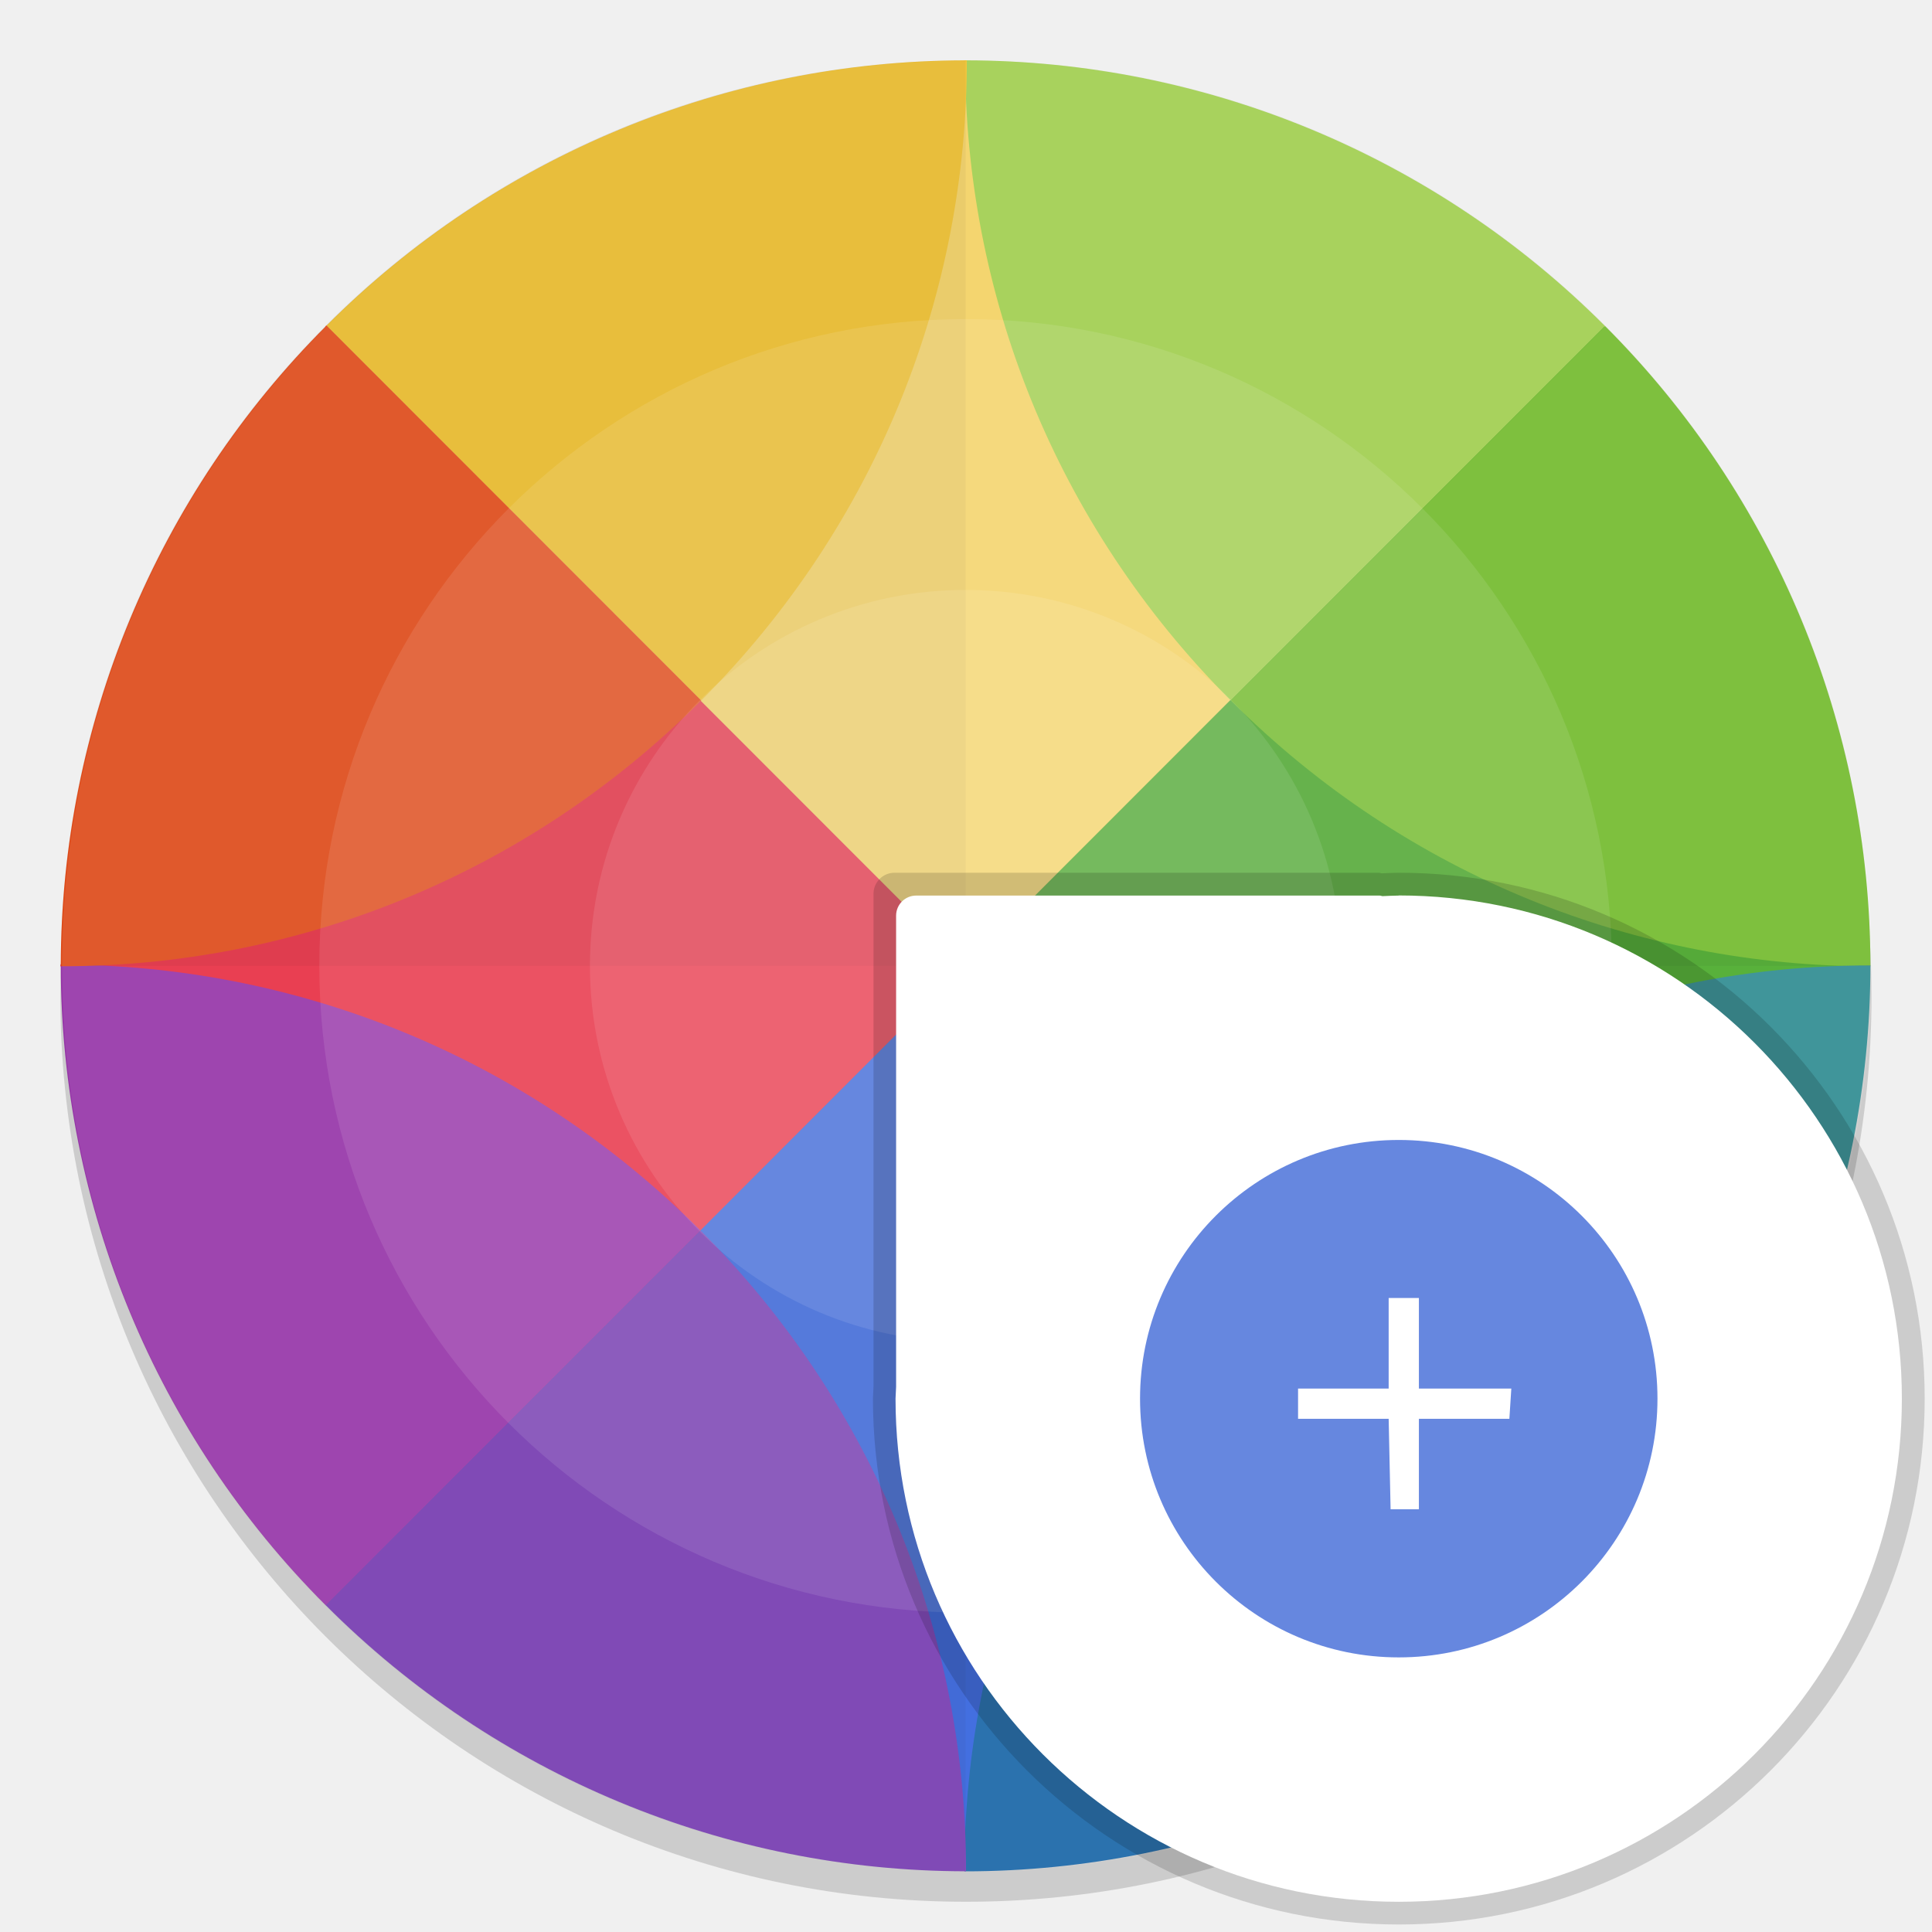
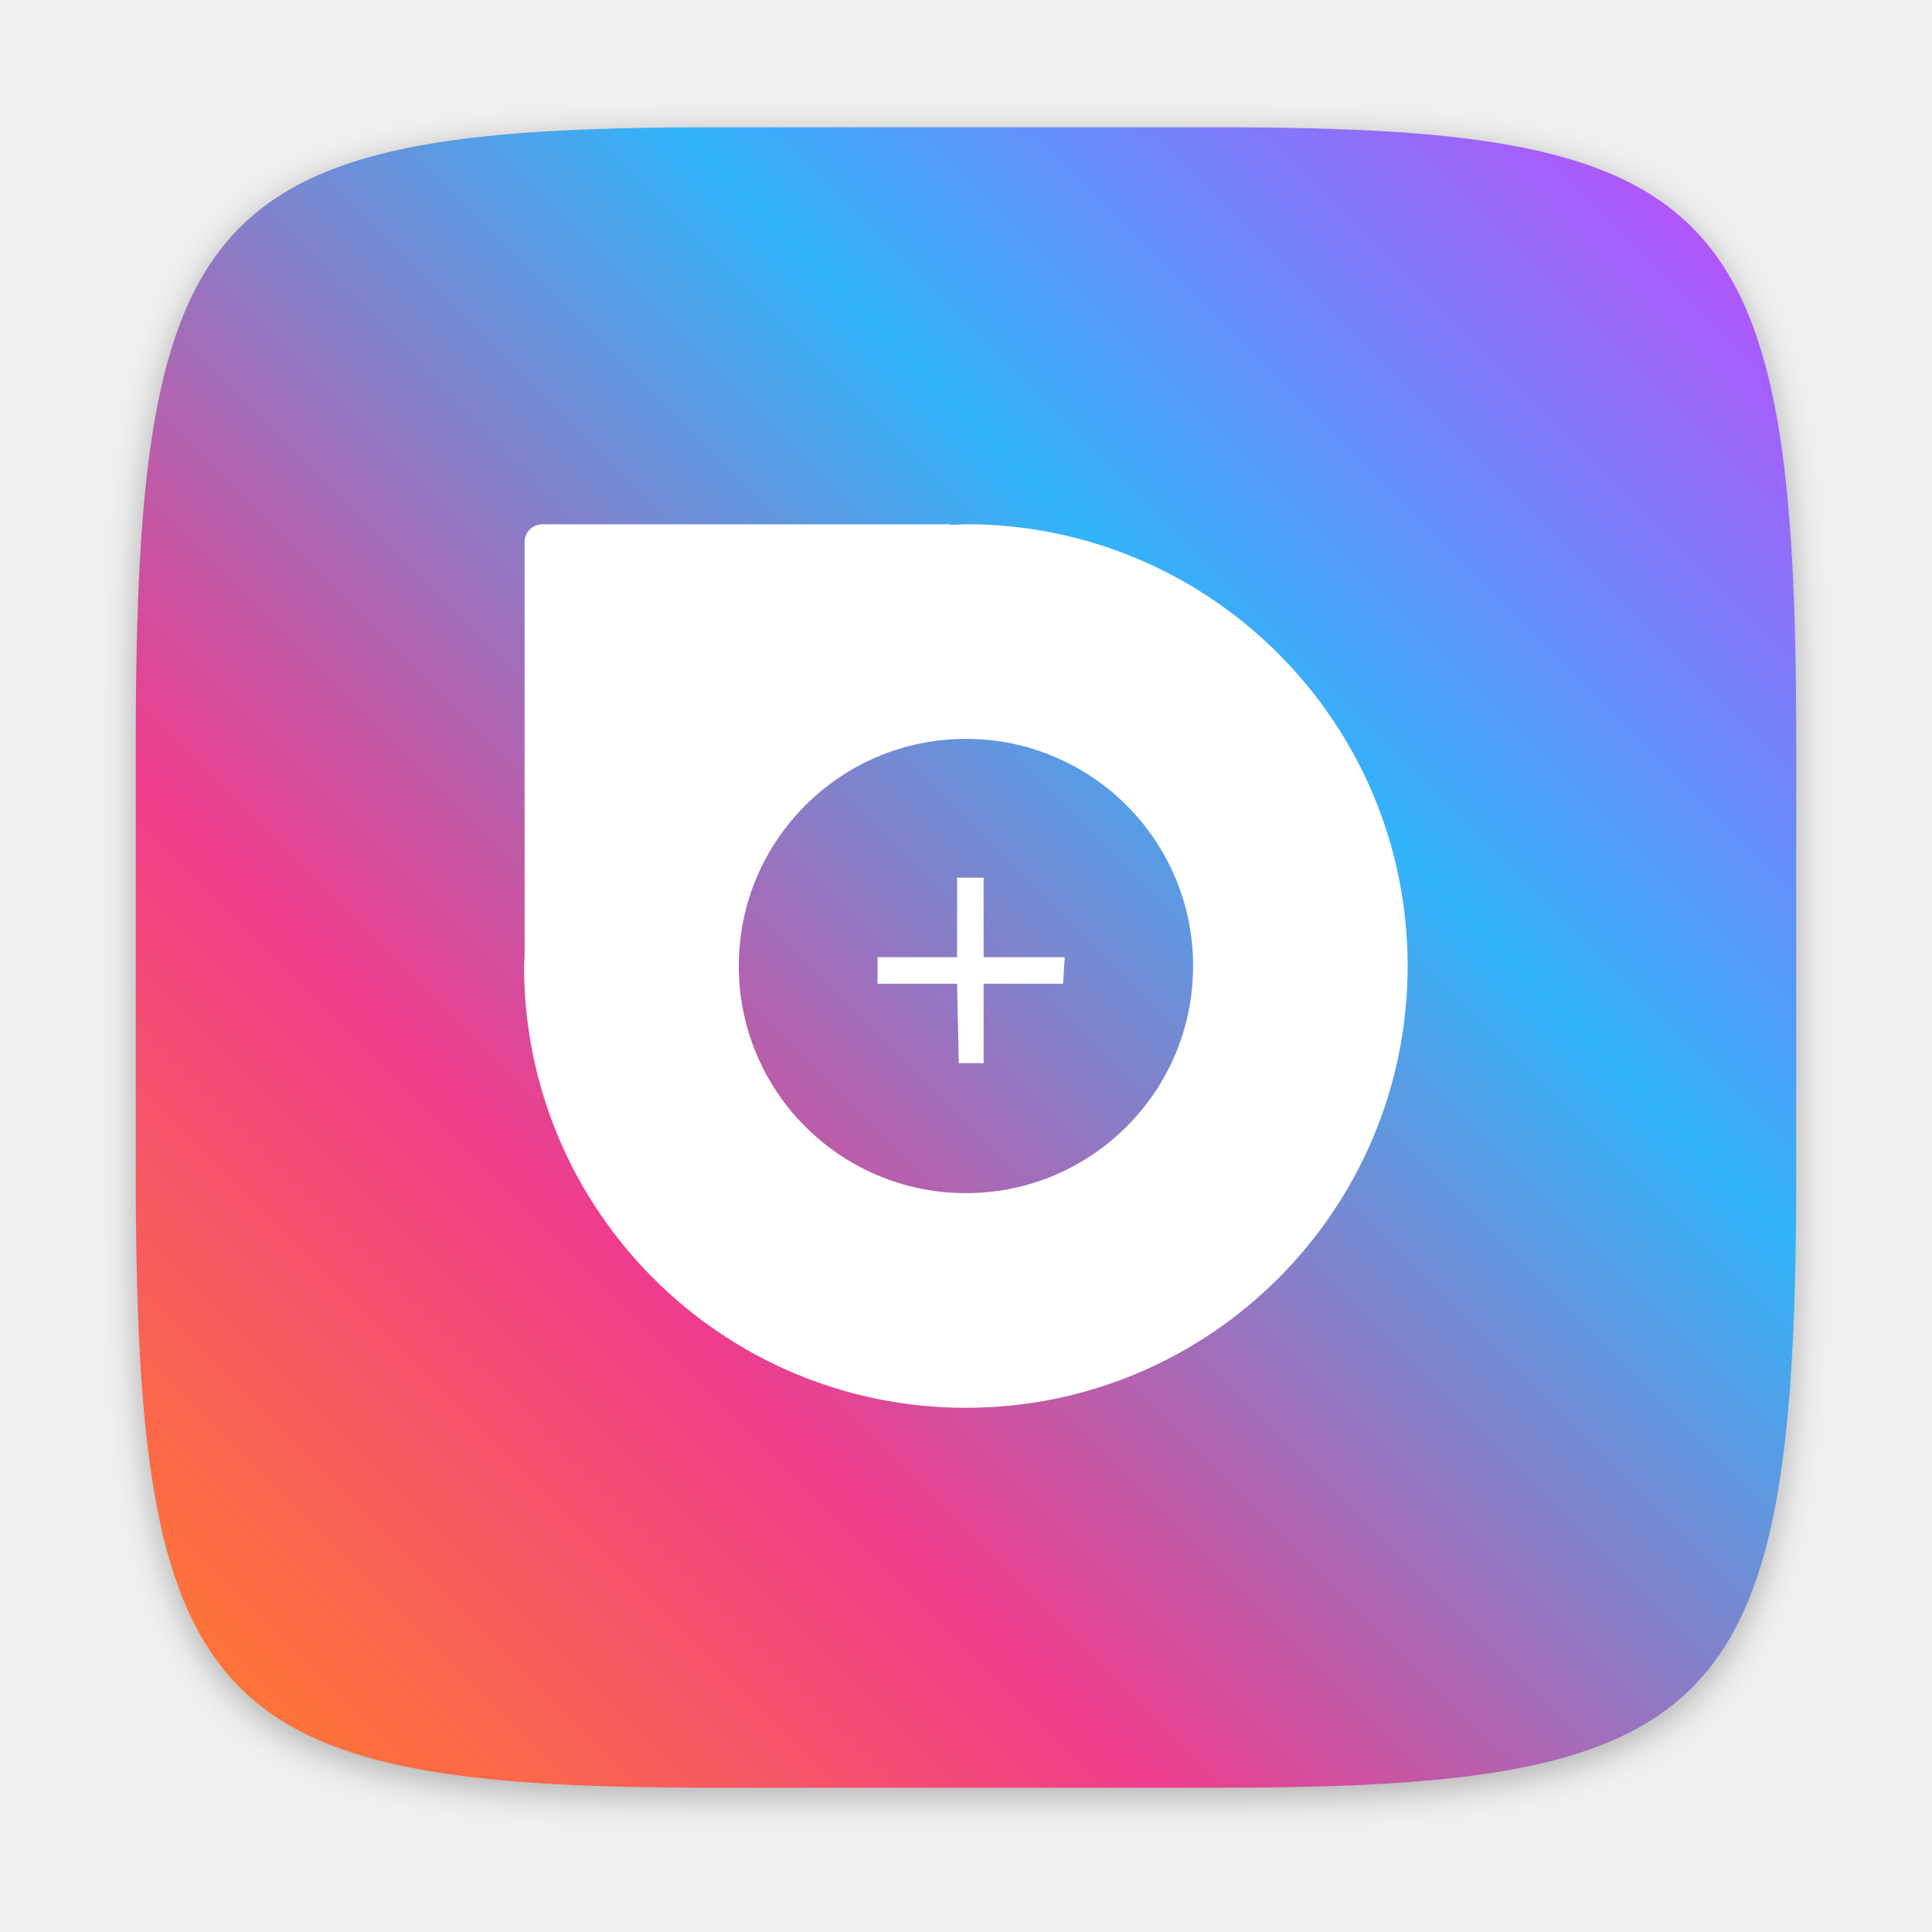
<svg xmlns="http://www.w3.org/2000/svg" width="64" height="64" version="1.1" viewBox="0 0 16.933 16.933">
  <defs>
-     <clipPath id="a">
-       <path d="m188.97 44c72.649 0 83.031 10.357 83.031 82.938v58.125c0 72.581-10.383 82.938-83.031 82.938h-73.938c-72.649 0-83.031-10.357-83.031-82.938v-58.125c0-72.581 10.383-82.938 83.031-82.938z" fill="#8c59d9" />
-     </clipPath>
+     <filter id="filter2761" x="-.024" y="-.024" width="1.048" height="1.048" color-interpolation-filters="sRGB">
+       <feGaussianBlur stdDeviation="0.146" />
+     </filter>
+     <linearGradient id="linearGradient924-1" x1="15.286" x2="1.955" y1="281.71" y2="295.04" gradientTransform="translate(-.13211 -280)" gradientUnits="userSpaceOnUse">
+       <stop stop-color="#b950fa" offset="0" />
+       <stop stop-color="#32b4fa" offset=".324" />
+       <stop stop-color="#f03c8c" offset=".713" />
+       <stop stop-color="#ff7832" offset="1" />
+     </linearGradient>
  </defs>
-   <circle cx="8.466" cy="8.731" r="7.937" fill-rule="evenodd" opacity=".15" style="paint-order:fill markers stroke" />
-   <g transform="matrix(.26761 0 0 .26781 6.0159 4.0349)">
-     <g transform="matrix(.26458 0 0 .26458 -31.072 -24.732)" clip-path="url(#a)" enable-background="new">
-       <g transform="matrix(.5 0 0 .5 -80.051 141.95)" enable-background="new">
-         <path d="m622.25-130.25c-1.591 1.591 65.752 158.25 65.752 158.25l-65.752 158.25s-158.25-83.649-158.25-158.25c0-74.599 158.25-158.25 158.25-158.25z" fill="#46a926" />
-         <path d="m305.75 186.25c1.59-1.591-65.752-158.25-65.752-158.25l65.752-158.25s158.25 83.649 158.25 158.25c0 74.599-158.25 158.25-158.25 158.25z" fill="#f22c42" />
-         <path d="m622.25-130.25c-1.59 1.591-158.25-65.752-158.25-65.752l-158.25 65.752 158.25 158.25z" fill="#ffda64" />
-         <path d="m305.75 186.25 158.25 65.548s156.66-67.139 158.25-65.548l-158.25-158.25z" fill="#2f5fdd" />
-         <path transform="matrix(2 0 0 2 160.1 -283.9)" d="m152 44a112 112 0 0 0-0.051 2e-3c-0.013 28.62 10.945 57.244 32.875 79.174l46.322-46.322a112 112 0 0 0-79.146-32.854z" fill="#a6d74f" />
-         <path transform="matrix(2 0 0 2 160.1 -283.9)" d="m231.15 76.854-46.322 46.322c21.93 21.93 50.554 32.887 79.174 32.875a112 112 0 0 0 0.002-0.051 112 112 0 0 0-32.854-79.146z" fill="#76c22b" />
-         <path transform="matrix(2 0 0 2 160.1 -283.9)" d="m184.72 188.83c-21.928 21.928-32.886 50.548-32.875 79.166a112 112 0 0 0 0.152 0.008 112 112 0 0 0 79.096-32.801z" fill="#1463a5" />
-         <path transform="matrix(2 0 0 2 160.1 -283.9)" d="m263.85 155.95c-28.603 0-57.208 10.96-79.125 32.877l46.373 46.373a112 112 0 0 0 32.904-79.199 112 112 0 0 0-2e-3 -0.049c-0.05-7e-5 -0.1-2e-3 -0.15-2e-3z" fill="#2b898f" />
-         <path transform="matrix(2 0 0 2 160.1 -283.9)" d="m40.008 155.85a112 112 0 0 0-0.008 0.152 112 112 0 0 0 32.803 79.098l46.373-46.373c-21.928-21.928-50.55-32.888-79.168-32.877z" fill="#9b33ae" />
-         <path transform="matrix(2 0 0 2 160.1 -283.9)" d="m119.18 188.72-46.373 46.373a112 112 0 0 0 79.197 32.902 112 112 0 0 0 0.049-2e-3c0.038-28.653-10.917-57.318-32.873-79.273z" fill="#7839b7" />
-         <path transform="matrix(2 0 0 2 160.1 -283.9)" d="m152 44a112 112 0 0 0-79.098 32.801l46.375 46.375c21.928-21.928 32.886-50.55 32.875-79.168a112 112 0 0 0-0.152-0.008z" fill="#fdc92b" />
-         <path transform="matrix(2 0 0 2 160.1 -283.9)" d="m72.902 76.801a112 112 0 0 0-32.902 79.199 112 112 0 0 0 2e-3 0.049c28.653 0.038 57.32-10.917 79.275-32.873z" fill="#f34f17" />
-       </g>
-     </g>
-     <g transform="matrix(.26458 0 0 .26458 -31.072 -24.732)" enable-background="new">
-       <path transform="translate(0,-4.6e-4)" d="m152 44a112 112 0 0 0-112 112h224a112 112 0 0 0-112-112z" enable-background="new" opacity=".05" />
-       <path transform="translate(0,-4.6e-4)" d="m152 44a112 112 0 0 0-112 112 112 112 0 0 0 112 112z" enable-background="new" opacity=".05" />
-     </g>
-     <g fill="#fff">
-       <path d="m9.184-13.081c16.366 0 29.633 13.267 29.633 29.633 0 16.366-13.267 29.633-29.633 29.633-16.366 0-29.633-13.267-29.633-29.633 0-16.366 13.267-29.633 29.633-29.633z" enable-background="new" opacity=".1" />
-       <path d="m9.144-4.624c11.69 0 21.166 9.476 21.166 21.166 0 11.69-9.476 21.166-21.166 21.166-11.69 0-21.166-9.476-21.166-21.166 0-11.69 9.476-21.166 21.166-21.166z" enable-background="new" opacity=".1" />
-       <ellipse cx="9.144" cy="16.543" rx="12.303" ry="12.303" enable-background="new" opacity=".1" />
-     </g>
-   </g>
-   <g transform="translate(1.5229 1.5212)" color="#000000" style="paint-order:fill markers stroke">
-     <path d="m10.737 6.128a4.609 4.609 0 0 0-0.15 5e-3c-0.01-1e-3 -0.017-5e-3 -0.026-5e-3h-4.244a0.184 0.184 0 0 0-0.184 0.184v4.317a4.609 4.609 0 0 0-5e-3 0.108 4.609 4.609 0 0 0 4.609 4.609 4.609 4.609 0 0 0 4.609-4.61 4.609 4.609 0 0 0-4.61-4.608z" fill-opacity=".152" overflow="visible" style="isolation:auto;mix-blend-mode:normal" />
-     <path d="m10.737 6.328a4.41 4.41 0 0 0-0.144 5e-3c-8e-3 -1e-3 -0.015-5e-3 -0.024-5e-3h-4.062a0.176 0.176 0 0 0-0.176 0.175v4.13a4.41 4.41 0 0 0-5e-3 0.104 4.41 4.41 0 0 0 4.41 4.41 4.41 4.41 0 0 0 4.41-4.41 4.41 4.41 0 0 0-4.41-4.41z" fill="#fff" overflow="visible" style="isolation:auto;mix-blend-mode:normal" />
-     <path d="m13.004 10.737a2.267 2.267 0 0 1-2.268 2.268 2.267 2.267 0 0 1-2.267-2.268 2.267 2.267 0 0 1 2.268-2.267 2.267 2.267 0 0 1 2.267 2.267z" fill="#6687df" overflow="visible" style="isolation:auto;mix-blend-mode:normal" />
-     <path d="m10.648 9.855v0.794h-0.794v0.265h0.794l0.017 0.793h0.248v-0.793h0.793l0.017-0.265h-0.81v-0.794z" fill="#fff" overflow="visible" style="isolation:auto;mix-blend-mode:normal" />
+   <path d="m10.708 1.19c4.405 0 5.035 0.673 5.035 5.388v3.776c0 4.715-0.63 5.388-5.035 5.388h-4.483c-4.405 0-5.035-0.673-5.035-5.388v-3.776c0-4.715 0.63-5.388 5.035-5.388z" enable-background="new" fill="#141414" filter="url(#filter2761)" opacity=".3" />
+   <path d="m10.708 1.116c4.405 0 5.035 0.673 5.035 5.388v3.776c0 4.715-0.63 5.388-5.035 5.388h-4.483c-4.405 0-5.035-0.673-5.035-5.388v-3.776c0-4.715 0.63-5.388 5.035-5.388z" enable-background="new" fill="url(#linearGradient924-1)" />
+   <g transform="matrix(.87798 0 0 .87798 -.96045 -.96033)" color="#000000" fill="#fff" style="paint-order:fill markers stroke">
+     <path transform="matrix(.30135 0 0 .30135 1.0939 1.0938)" d="m31.996 17.365 0.004 0.004a14.634 14.634 0 0 0-0.479 0.018c-0.027-0.003-0.05-0.018-0.08-0.018h-13.479a0.584 0.584 0 0 0-0.584 0.58v13.705a14.634 14.634 0 0 0-0.018 0.346 14.634 14.634 0 0 0 14.635 14.635 14.634 14.634 0 0 0 14.635-14.635 14.634 14.634 0 0 0-14.635-14.635zm0.004 7.111a7.523 7.523 0 0 1 7.523 7.523 7.523 7.523 0 0 1-7.527 7.525 7.523 7.523 0 0 1-7.523-7.525 7.523 7.523 0 0 1 7.527-7.523z" stroke-width="3.318" style="isolation:auto;mix-blend-mode:normal" />
+     <path d="m10.648 9.855v0.794h-0.794v0.265h0.794l0.017 0.793h0.248v-0.793h0.793l0.017-0.265h-0.81v-0.794z" overflow="visible" style="isolation:auto;mix-blend-mode:normal" />
  </g>
</svg>
